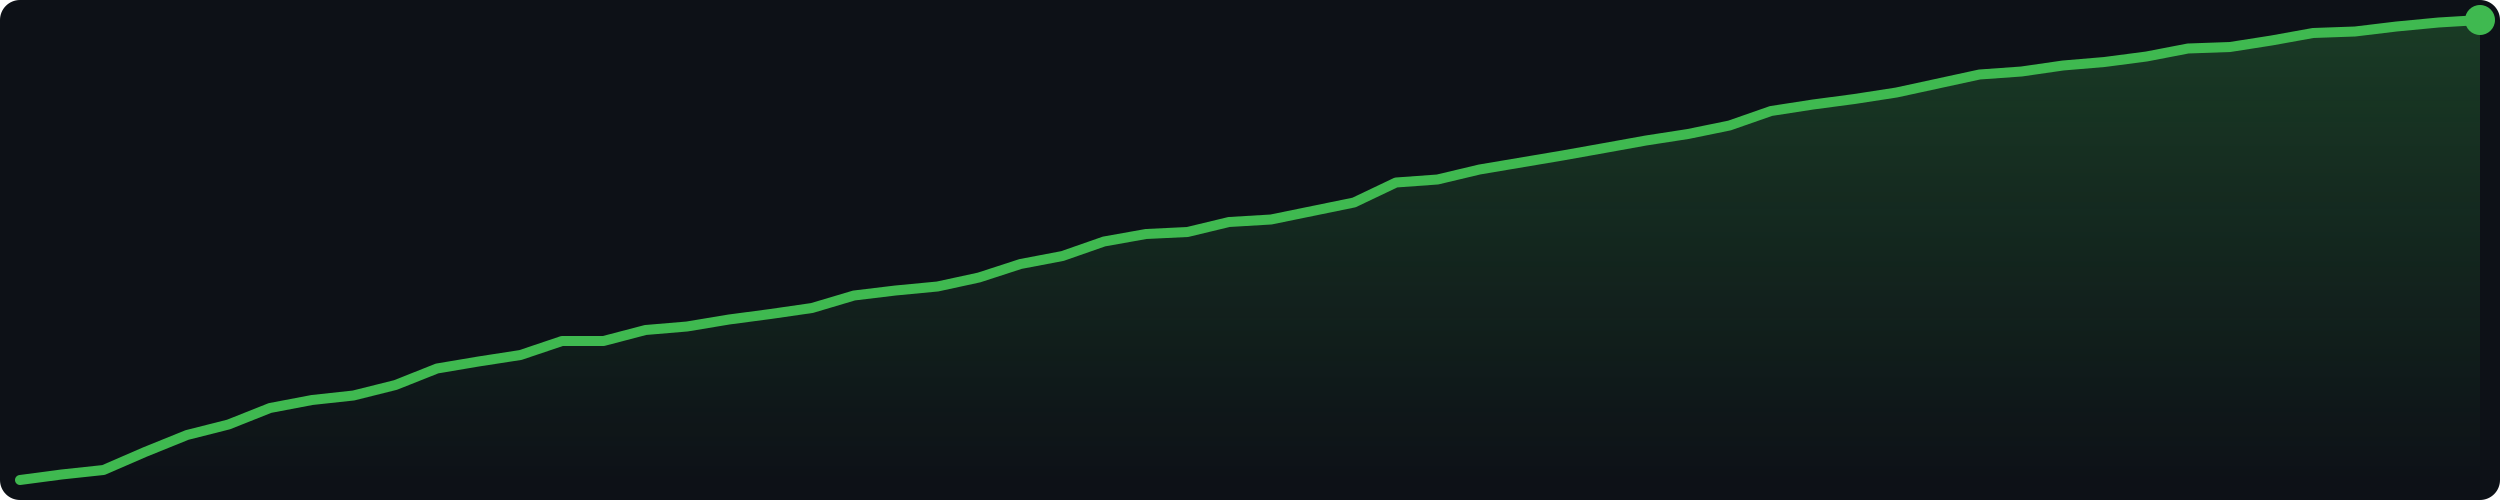
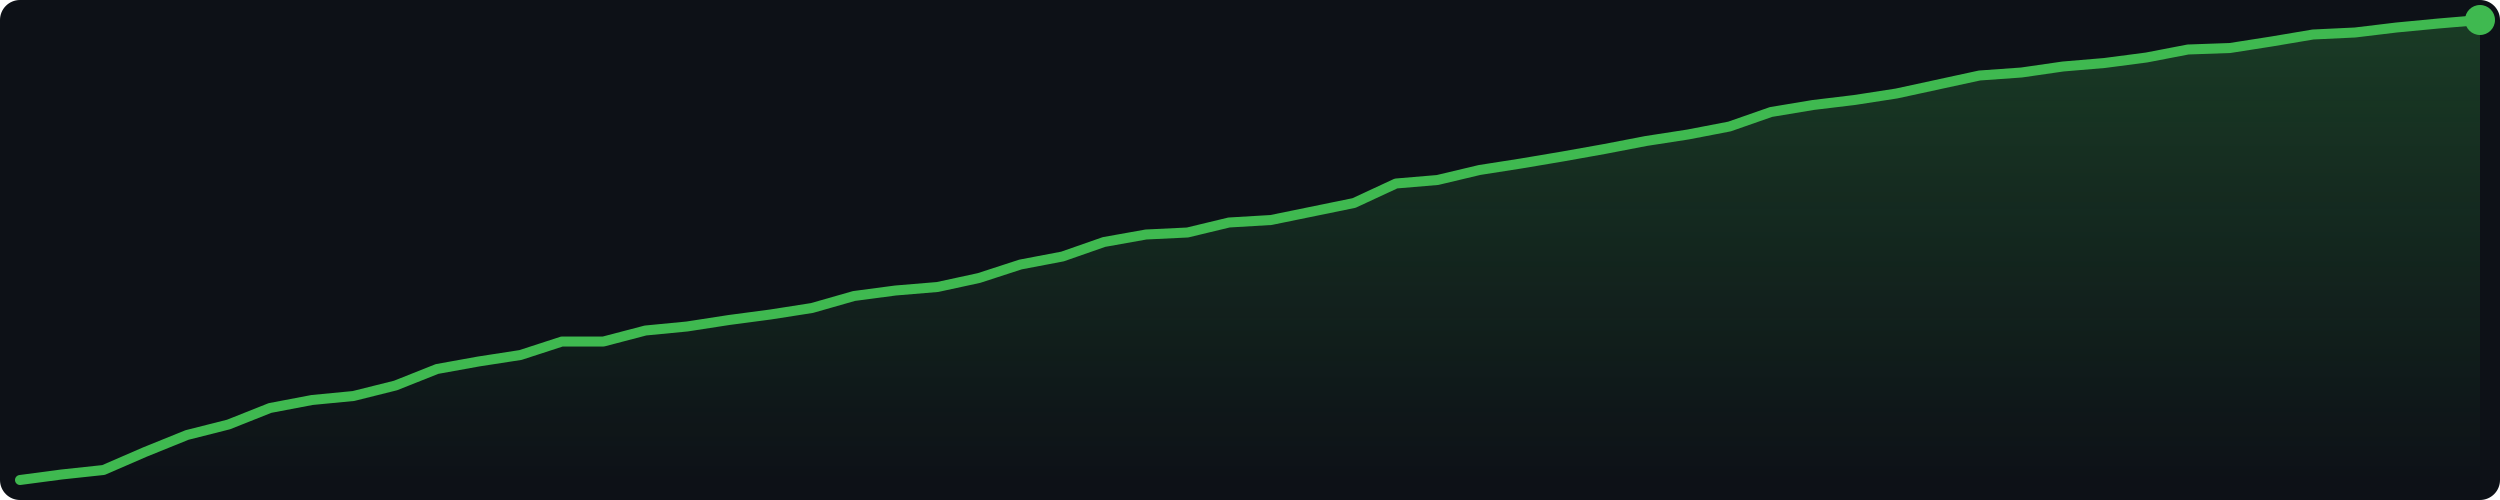
<svg xmlns="http://www.w3.org/2000/svg" width="500" height="100" viewBox="0 0 500 100">
  <defs>
    <linearGradient id="g" x1="0" y1="0" x2="0" y2="1">
      <stop offset="0%" stop-color="#3fb950" stop-opacity="0.25" />
      <stop offset="100%" stop-color="#3fb950" stop-opacity="0.0" />
    </linearGradient>
  </defs>
  <rect width="500" height="100" fill="#0d1117" rx="4" />
-   <polygon points="4.0,96.0 12.3,94.9 20.7,94.0 29.0,90.4 37.4,87.0 45.7,84.9 54.0,81.6 62.4,80.0 70.7,79.1 79.1,77.0 87.4,73.7 95.7,72.3 104.1,71.0 112.4,68.2 120.7,68.2 129.1,66.0 137.4,65.3 145.8,63.9 154.1,62.8 162.4,61.6 170.8,59.1 179.1,58.1 187.5,57.3 195.8,55.5 204.1,52.8 212.5,51.2 220.8,48.3 229.2,46.8 237.5,46.4 245.8,44.4 254.2,43.9 262.5,42.2 270.8,40.5 279.2,36.5 287.5,35.9 295.9,33.9 304.2,32.5 312.5,31.1 320.9,29.6 329.2,28.1 337.6,26.8 345.9,25.1 354.2,22.2 362.6,20.9 370.9,19.8 379.3,18.5 387.6,16.7 395.9,14.9 404.3,14.3 412.6,13.1 420.9,12.4 429.3,11.3 437.6,9.7 446.0,9.4 454.3,8.1 462.6,6.6 471.0,6.3 479.3,5.3 487.7,4.5 496.0,4.0 496.0,96 4.0,96" fill="url(#g)" />
-   <polyline points="4.0,96.0 12.3,94.9 20.7,94.0 29.0,90.4 37.4,87.0 45.7,84.9 54.0,81.6 62.4,80.0 70.7,79.1 79.1,77.0 87.4,73.7 95.7,72.3 104.1,71.0 112.4,68.2 120.7,68.2 129.1,66.0 137.4,65.3 145.8,63.9 154.1,62.8 162.4,61.6 170.8,59.1 179.1,58.1 187.5,57.3 195.8,55.5 204.1,52.8 212.5,51.2 220.8,48.3 229.2,46.8 237.5,46.4 245.8,44.4 254.2,43.9 262.5,42.2 270.8,40.5 279.2,36.5 287.5,35.9 295.9,33.9 304.2,32.5 312.5,31.1 320.9,29.6 329.2,28.1 337.6,26.8 345.9,25.1 354.2,22.2 362.6,20.9 370.9,19.8 379.3,18.5 387.6,16.7 395.9,14.9 404.3,14.3 412.6,13.1 420.9,12.4 429.3,11.3 437.6,9.7 446.0,9.4 454.3,8.1 462.6,6.6 471.0,6.3 479.3,5.3 487.7,4.5 496.0,4.0" fill="none" stroke="#3fb950" stroke-width="2" stroke-linejoin="round" stroke-linecap="round" />
+   <polygon points="4.0,96.0 12.3,94.9 20.7,94.0 29.0,90.4 37.4,87.0 45.7,84.9 54.0,81.6 62.4,80.0 70.7,79.2 79.1,77.1 87.4,73.8 95.7,72.3 104.1,71.0 112.4,68.3 120.7,68.3 129.1,66.1 137.4,65.3 145.8,64.0 154.1,62.9 162.4,61.6 170.8,59.2 179.1,58.1 187.5,57.4 195.8,55.6 204.1,52.9 212.5,51.3 220.8,48.4 229.2,46.9 237.5,46.5 245.8,44.5 254.2,44.0 262.5,42.3 270.8,40.6 279.2,36.7 287.5,36.0 295.9,34.0 304.2,32.7 312.5,31.3 320.9,29.8 329.2,28.2 337.6,26.9 345.9,25.3 354.2,22.4 362.6,21.0 370.9,20.0 379.3,18.7 387.6,16.9 395.9,15.1 404.3,14.5 412.6,13.3 420.9,12.6 429.3,11.5 437.6,9.9 446.0,9.6 454.3,8.3 462.6,6.9 471.0,6.5 479.3,5.5 487.7,4.7 496.0,4.0 496.0,96 4.0,96" fill="url(#g)" />
+   <polyline points="4.0,96.0 12.3,94.9 20.7,94.0 29.0,90.4 37.4,87.0 45.7,84.9 54.0,81.6 62.4,80.0 70.7,79.2 79.1,77.1 87.4,73.8 95.7,72.3 104.1,71.0 112.4,68.3 120.7,68.3 129.1,66.1 137.4,65.3 145.8,64.0 154.1,62.9 162.4,61.6 170.8,59.2 179.1,58.1 187.5,57.4 195.8,55.6 204.1,52.9 212.5,51.3 220.8,48.4 229.2,46.9 237.5,46.5 245.8,44.5 254.2,44.0 262.5,42.3 270.8,40.6 279.2,36.7 287.5,36.0 295.9,34.0 304.2,32.7 312.5,31.3 320.9,29.8 329.2,28.2 337.6,26.9 345.9,25.3 354.2,22.4 362.6,21.0 370.9,20.0 379.3,18.7 387.6,16.9 395.9,15.1 404.3,14.5 412.6,13.3 420.9,12.6 429.3,11.5 437.6,9.9 446.0,9.6 454.3,8.3 462.6,6.9 471.0,6.5 479.3,5.5 487.7,4.7 496.0,4.0" fill="none" stroke="#3fb950" stroke-width="2" stroke-linejoin="round" stroke-linecap="round" />
  <circle cx="496.0" cy="4.0" r="3" fill="#3fb950" />
</svg>
